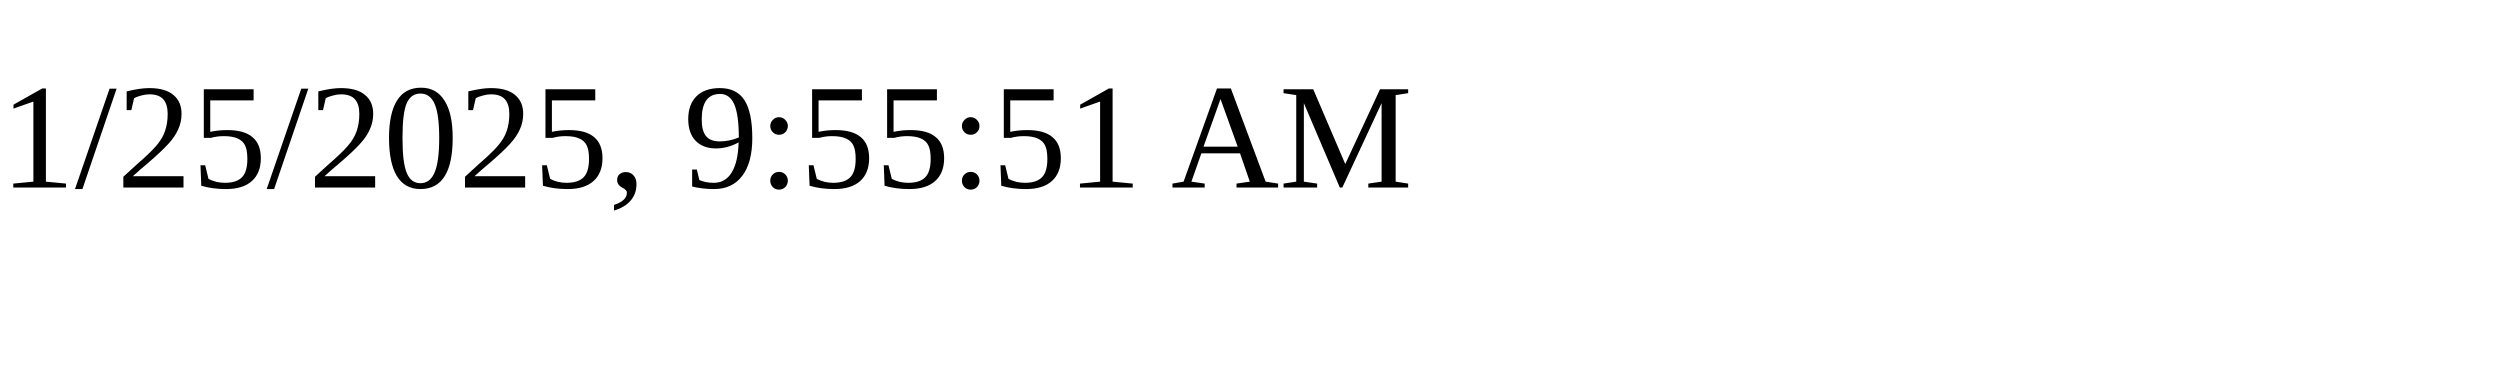
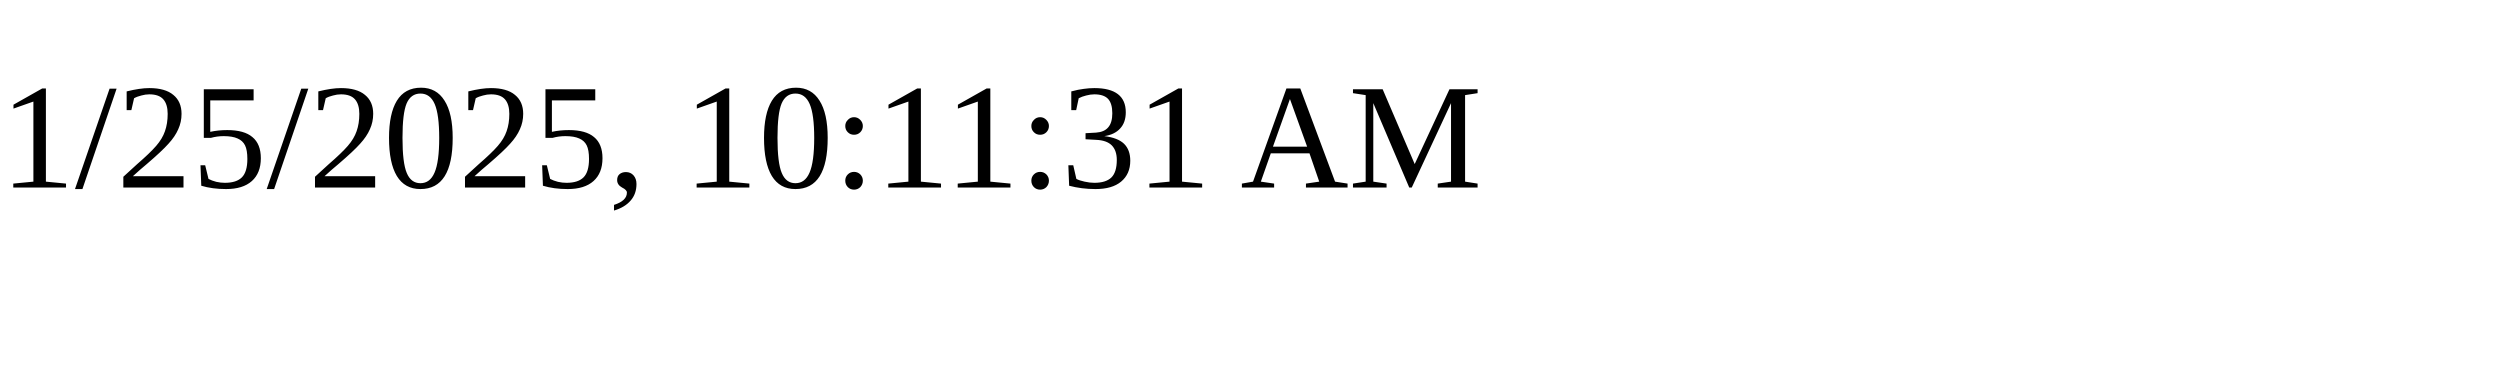
<svg xmlns="http://www.w3.org/2000/svg" height="30" width="200">
-   <text x="0" y="15">1/25/2025, 9:55:51 AM</text>
+   <text x="0" y="15">1/25/2025, 10:11:31 AM</text>
</svg>
